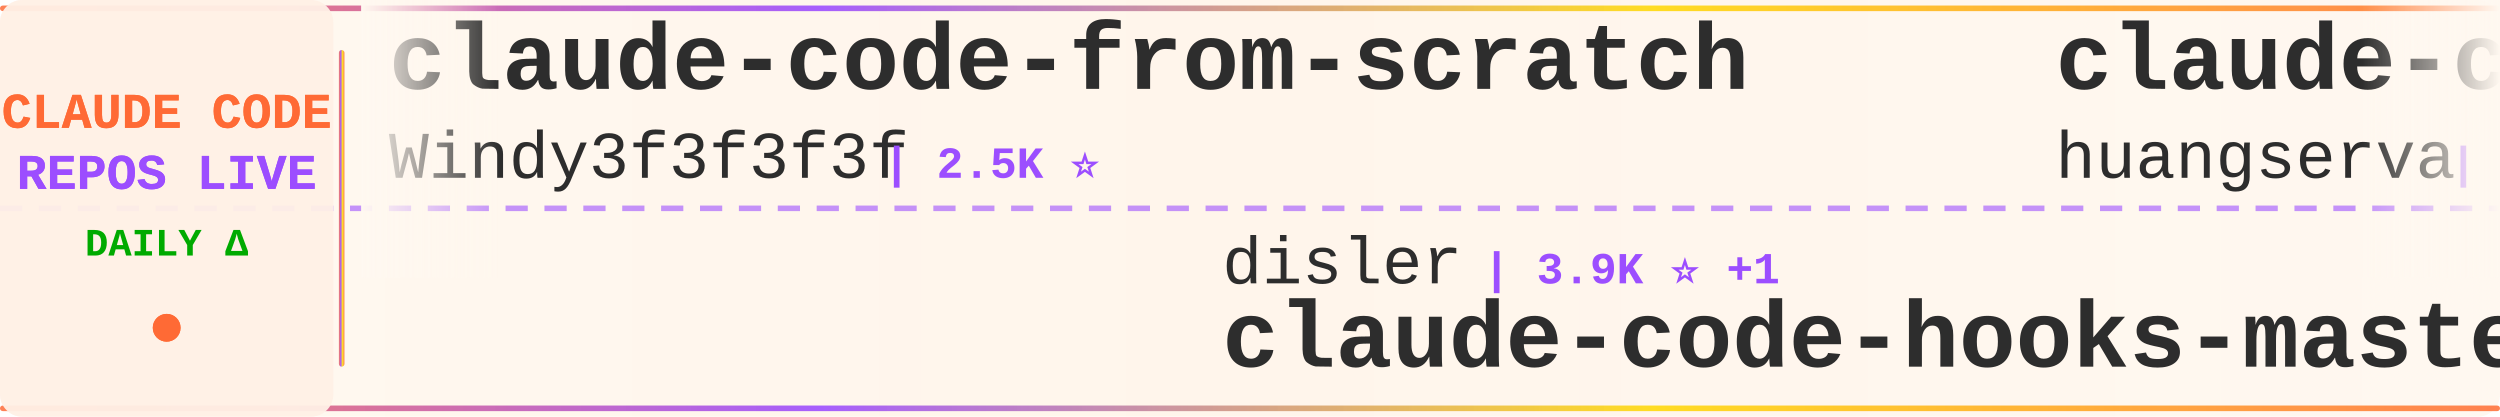
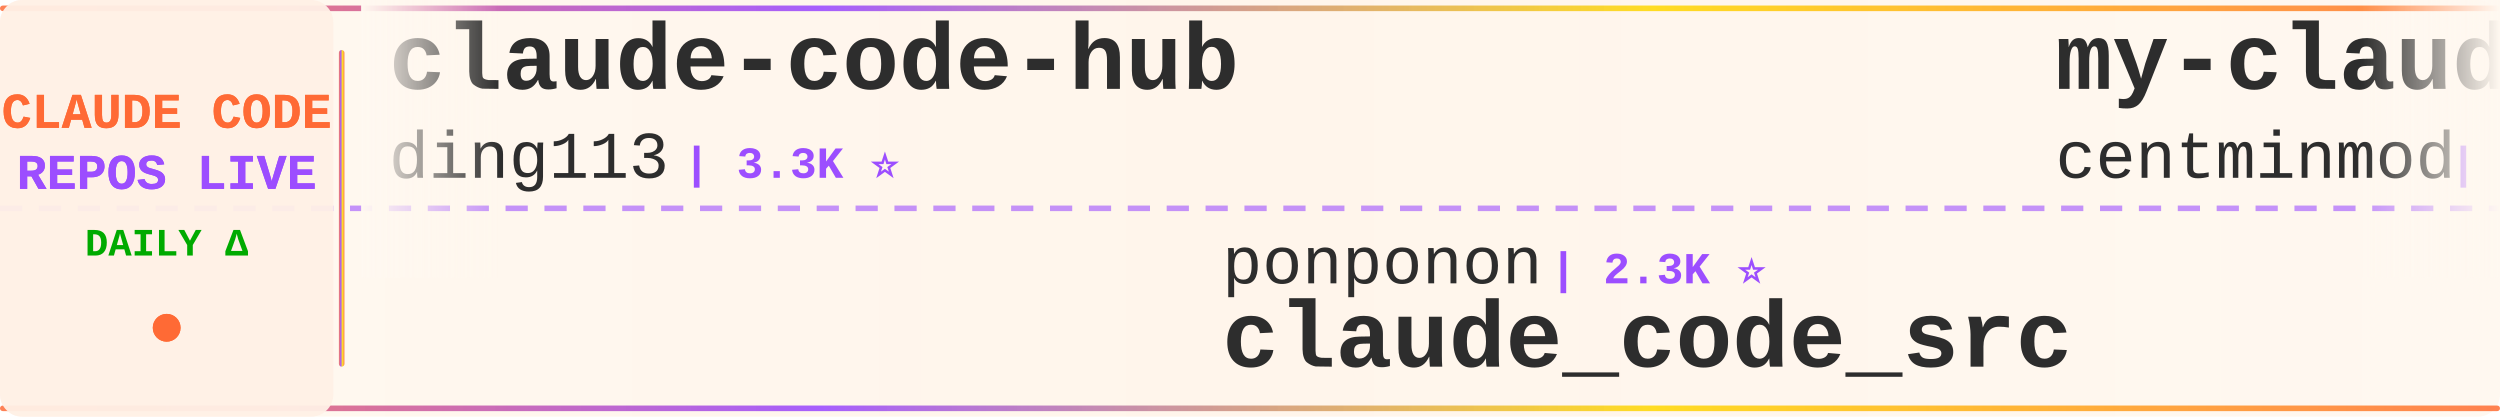
<svg xmlns="http://www.w3.org/2000/svg" width="900" height="150">
  <defs>
    <linearGradient id="tickerBg" x1="0%" y1="0%" x2="100%" y2="0%">
      <stop offset="0%" style="stop-color:#fff8f0;stop-opacity:0.98" />
      <stop offset="50%" style="stop-color:#fff5eb;stop-opacity:1" />
      <stop offset="100%" style="stop-color:#fff8f0;stop-opacity:0.98" />
    </linearGradient>
    <linearGradient id="borderGrad" x1="0%" y1="0%" x2="100%" y2="0%">
      <stop offset="0%" style="stop-color:#FF6B35;stop-opacity:0.85">
        <animate attributeName="stop-opacity" values="0.85;1;0.85" dur="2s" repeatCount="indefinite" />
      </stop>
      <stop offset="33%" style="stop-color:#9C4EFF;stop-opacity:0.9">
        <animate attributeName="stop-opacity" values="0.9;1;0.9" dur="2.2s" repeatCount="indefinite" />
      </stop>
      <stop offset="66%" style="stop-color:#FFD700;stop-opacity:0.85">
        <animate attributeName="stop-opacity" values="0.85;1;0.85" dur="1.8s" repeatCount="indefinite" />
      </stop>
      <stop offset="100%" style="stop-color:#FF6B35;stop-opacity:0.85">
        <animate attributeName="stop-opacity" values="0.85;1;0.85" dur="2s" repeatCount="indefinite" />
      </stop>
    </linearGradient>
    <filter id="textGlow">
      <feGaussianBlur stdDeviation="0.15" result="coloredBlur" />
      <feMerge>
        <feMergeNode in="coloredBlur" />
        <feMergeNode in="SourceGraphic" />
      </feMerge>
    </filter>
    <filter id="metricGlow">
      <feGaussianBlur stdDeviation="0.2" result="coloredBlur" />
      <feMerge>
        <feMergeNode in="coloredBlur" />
        <feMergeNode in="SourceGraphic" />
      </feMerge>
    </filter>
    <linearGradient id="leftFade" x1="0%" y1="0%" x2="100%" y2="0%">
      <stop offset="0%" style="stop-color:#fff8f0;stop-opacity:1" />
      <stop offset="100%" style="stop-color:#fff8f0;stop-opacity:0" />
    </linearGradient>
    <linearGradient id="rightFade" x1="0%" y1="0%" x2="100%" y2="0%">
      <stop offset="0%" style="stop-color:#fff8f0;stop-opacity:0" />
      <stop offset="100%" style="stop-color:#fff8f0;stop-opacity:1" />
    </linearGradient>
  </defs>
  <rect width="900" height="150" fill="url(#tickerBg)" rx="8" />
  <rect x="0" y="2" width="900" height="2" fill="url(#borderGrad)" rx="1" />
  <rect x="0" y="146" width="900" height="2" fill="url(#borderGrad)" rx="1" />
  <line x1="0" y1="75" x2="900" y2="75" stroke="#9C4EFF" stroke-width="2" stroke-dasharray="8 6" opacity="0.6" />
  <rect x="0" y="0" width="120" height="150" fill="#fff0e6" opacity="0.95" rx="8" />
  <text x="60" y="46" font-family="'Courier New', monospace" font-size="18" font-weight="bold" fill="#FF6B35" text-anchor="middle" filter="url(#textGlow)">
    CLAUDE CODE
  </text>
  <text x="60" y="68" font-family="'Courier New', monospace" font-size="18" font-weight="bold" fill="#9C4EFF" text-anchor="middle" filter="url(#textGlow)">
    REPOS LIVE
  </text>
  <text x="60" y="92" font-family="'Courier New', monospace" font-size="14" font-weight="bold" fill="#00aa00" text-anchor="middle">
    DAILY Δ
  </text>
  <circle cx="60" cy="118" r="5" fill="#FF6B35" filter="url(#metricGlow)">
    <animate attributeName="r" values="4;6;4" dur="1.5s" repeatCount="indefinite" />
    <animate attributeName="opacity" values="0.6;1;0.6" dur="1.5s" repeatCount="indefinite" />
  </circle>
  <rect x="122" y="18" width="2" height="114" fill="url(#borderGrad)" rx="1" />
  <clipPath id="tickerClip">
    <rect x="130" y="0" width="770" height="150" />
  </clipPath>
  <g clip-path="url(#tickerClip)">
    <g id="tickerItems">
      <animateTransform attributeName="transform" attributeType="XML" type="translate" from="0 0" to="-3000 0" dur="54s" repeatCount="indefinite" />
      <g transform="translate(0, 0)">
-         <text x="140" y="32" font-family="'Courier New', monospace" font-size="34" font-weight="bold" fill="#2d2d2d">claude-code-from-scratch</text>
-         <text x="140" y="64" font-family="'Courier New', monospace" font-size="24" font-weight="normal" fill="#2d2d2d" opacity="1.0">Windy3f3f3f3f</text>
-         <text x="318" y="64" font-family="'Courier New', monospace" font-size="16" font-weight="bold" fill="#9C4EFF"> | 2.5K ⭐</text>
+         <text x="140" y="32" font-family="'Courier New', monospace" font-size="34" font-weight="bold" fill="#2d2d2d">claude-code-hub</text>
+         <text x="140" y="64" font-family="'Courier New', monospace" font-size="24" font-weight="normal" fill="#2d2d2d" opacity="1.0">ding113</text>
+         <text x="246" y="64" font-family="'Courier New', monospace" font-size="16" font-weight="bold" fill="#9C4EFF"> | 3.3K ⭐</text>
      </g>
      <g transform="translate(300, 0)">
+         <text x="140" y="102" font-family="'Courier New', monospace" font-size="24" font-weight="normal" fill="#2d2d2d" opacity="1.0">ponponon</text>
+         <text x="258" y="102" font-family="'Courier New', monospace" font-size="16" font-weight="bold" fill="#9C4EFF"> | 2.3K ⭐</text>
+         <text x="140" y="132" font-family="'Courier New', monospace" font-size="34" font-weight="bold" fill="#2d2d2d">claude_code_src</text>
+       </g>
+       <g transform="translate(600, 0)">
+         <text x="140" y="32" font-family="'Courier New', monospace" font-size="34" font-weight="bold" fill="#2d2d2d">my-claude-code-setup</text>
+         <text x="140" y="64" font-family="'Courier New', monospace" font-size="24" font-weight="normal" fill="#2d2d2d" opacity="1.0">centminmod</text>
+         <text x="282" y="64" font-family="'Courier New', monospace" font-size="16" font-weight="bold" fill="#9C4EFF"> | 2.5K ⭐</text>
+       </g>
+       <g transform="translate(900, 0)">
+         <text x="140" y="102" font-family="'Courier New', monospace" font-size="24" font-weight="normal" fill="#2d2d2d" opacity="1.0">andrew-kramer-inno</text>
+         <text x="378" y="102" font-family="'Courier New', monospace" font-size="16" font-weight="bold" fill="#9C4EFF"> | 593 ⭐</text>
+         <text x="140" y="132" font-family="'Courier New', monospace" font-size="34" font-weight="bold" fill="#2d2d2d">claude-code-source-build</text>
+       </g>
+       <g transform="translate(1200, 0)">
+         <text x="140" y="32" font-family="'Courier New', monospace" font-size="34" font-weight="bold" fill="#2d2d2d">Claude-Code</text>
+         <text x="140" y="64" font-family="'Courier New', monospace" font-size="24" font-weight="normal" fill="#2d2d2d" opacity="1.0">pengchengneo</text>
+         <text x="306" y="64" font-family="'Courier New', monospace" font-size="16" font-weight="bold" fill="#9C4EFF"> | 1.7K ⭐</text>
+       </g>
+       <g transform="translate(1500, 0)">
+         <text x="140" y="102" font-family="'Courier New', monospace" font-size="24" font-weight="normal" fill="#2d2d2d" opacity="1.0">Donchitos</text>
+         <text x="270" y="102" font-family="'Courier New', monospace" font-size="16" font-weight="bold" fill="#9C4EFF"> | 23.5K ⭐ +7</text>
+         <text x="140" y="132" font-family="'Courier New', monospace" font-size="34" font-weight="bold" fill="#2d2d2d">Claude-Code-Game-Studios</text>
+       </g>
+       <g transform="translate(1800, 0)">
+         <text x="140" y="32" font-family="'Courier New', monospace" font-size="34" font-weight="bold" fill="#2d2d2d">awesome-claude-code-suba...</text>
+         <text x="140" y="64" font-family="'Courier New', monospace" font-size="24" font-weight="normal" fill="#2d2d2d" opacity="1.0">VoltAgent</text>
+         <text x="270" y="64" font-family="'Courier New', monospace" font-size="16" font-weight="bold" fill="#9C4EFF"> | 23.9K ⭐ +9</text>
+       </g>
+       <g transform="translate(2100, 0)">
        <text x="140" y="102" font-family="'Courier New', monospace" font-size="24" font-weight="normal" fill="#2d2d2d" opacity="1.0">disler</text>
-         <text x="234" y="102" font-family="'Courier New', monospace" font-size="16" font-weight="bold" fill="#9C4EFF"> | 3.9K ⭐ +1</text>
+         <text x="234" y="102" font-family="'Courier New', monospace" font-size="16" font-weight="bold" fill="#9C4EFF"> | 3.9K ⭐</text>
        <text x="140" y="132" font-family="'Courier New', monospace" font-size="34" font-weight="bold" fill="#2d2d2d">claude-code-hooks-master...</text>
      </g>
-       <g transform="translate(600, 0)">
-         <text x="140" y="32" font-family="'Courier New', monospace" font-size="34" font-weight="bold" fill="#2d2d2d">claude-code-cli</text>
-         <text x="140" y="64" font-family="'Courier New', monospace" font-size="24" font-weight="normal" fill="#2d2d2d" opacity="1.0">huangserva</text>
-         <text x="282" y="64" font-family="'Courier New', monospace" font-size="16" font-weight="bold" fill="#9C4EFF"> | 621 ⭐</text>
-       </g>
-       <g transform="translate(900, 0)">
-         <text x="140" y="102" font-family="'Courier New', monospace" font-size="24" font-weight="normal" fill="#2d2d2d" opacity="1.0">lintsinghua</text>
-         <text x="294" y="102" font-family="'Courier New', monospace" font-size="16" font-weight="bold" fill="#9C4EFF"> | 4.0K ⭐ +1</text>
-         <text x="140" y="132" font-family="'Courier New', monospace" font-size="34" font-weight="bold" fill="#2d2d2d">claude-code-book</text>
-       </g>
-       <g transform="translate(1200, 0)">
-         <text x="140" y="32" font-family="'Courier New', monospace" font-size="34" font-weight="bold" fill="#2d2d2d">claude-code-system-promp...</text>
-         <text x="140" y="64" font-family="'Courier New', monospace" font-size="24" font-weight="normal" fill="#2d2d2d" opacity="1.0">Piebald-AI</text>
-         <text x="282" y="64" font-family="'Courier New', monospace" font-size="16" font-weight="bold" fill="#9C4EFF"> | 12.1K ⭐ +2</text>
-       </g>
-       <g transform="translate(1500, 0)">
-         <text x="140" y="102" font-family="'Courier New', monospace" font-size="24" font-weight="normal" fill="#2d2d2d" opacity="1.0">AICoderTudou</text>
-         <text x="306" y="102" font-family="'Courier New', monospace" font-size="16" font-weight="bold" fill="#9C4EFF"> | 497 ⭐</text>
-         <text x="140" y="132" font-family="'Courier New', monospace" font-size="34" font-weight="bold" fill="#2d2d2d">claude-code-tudou</text>
-       </g>
-       <g transform="translate(1800, 0)">
-         <text x="140" y="32" font-family="'Courier New', monospace" font-size="34" font-weight="bold" fill="#2d2d2d">awesome-claude-code-tool...</text>
-         <text x="140" y="64" font-family="'Courier New', monospace" font-size="24" font-weight="normal" fill="#2d2d2d" opacity="1.0">rohitg00</text>
-         <text x="258" y="64" font-family="'Courier New', monospace" font-size="16" font-weight="bold" fill="#9C4EFF"> | 2.4K ⭐</text>
-       </g>
-       <g transform="translate(2100, 0)">
-         <text x="140" y="102" font-family="'Courier New', monospace" font-size="24" font-weight="normal" fill="#2d2d2d" opacity="1.0">AprilNEA</text>
-         <text x="258" y="102" font-family="'Courier New', monospace" font-size="16" font-weight="bold" fill="#9C4EFF"> | 392 ⭐</text>
-         <text x="140" y="132" font-family="'Courier New', monospace" font-size="34" font-weight="bold" fill="#2d2d2d">claude-code-source</text>
-       </g>
      <g transform="translate(2400, 0)">
-         <text x="140" y="32" font-family="'Courier New', monospace" font-size="34" font-weight="bold" fill="#2d2d2d">claude-code-webui</text>
-         <text x="140" y="64" font-family="'Courier New', monospace" font-size="24" font-weight="normal" fill="#2d2d2d" opacity="1.0">sugyan</text>
-         <text x="234" y="64" font-family="'Courier New', monospace" font-size="16" font-weight="bold" fill="#9C4EFF"> | 1.1K ⭐</text>
+         <text x="140" y="32" font-family="'Courier New', monospace" font-size="34" font-weight="bold" fill="#2d2d2d">claude-code-settings</text>
+         <text x="140" y="64" font-family="'Courier New', monospace" font-size="24" font-weight="normal" fill="#2d2d2d" opacity="1.0">feiskyer</text>
+         <text x="258" y="64" font-family="'Courier New', monospace" font-size="16" font-weight="bold" fill="#9C4EFF"> | 1.6K ⭐</text>
      </g>
      <g transform="translate(2700, 0)">
-         <text x="140" y="102" font-family="'Courier New', monospace" font-size="24" font-weight="normal" fill="#2d2d2d" opacity="1.0">Alishahryar1</text>
-         <text x="306" y="102" font-family="'Courier New', monospace" font-size="16" font-weight="bold" fill="#9C4EFF"> | 43.0K ⭐ +20</text>
-         <text x="140" y="132" font-family="'Courier New', monospace" font-size="34" font-weight="bold" fill="#2d2d2d">free-claude-code</text>
+         <text x="140" y="102" font-family="'Courier New', monospace" font-size="24" font-weight="normal" fill="#2d2d2d" opacity="1.0">kodu-ai</text>
+         <text x="246" y="102" font-family="'Courier New', monospace" font-size="16" font-weight="bold" fill="#9C4EFF"> | 5.3K ⭐</text>
+         <text x="140" y="132" font-family="'Courier New', monospace" font-size="34" font-weight="bold" fill="#2d2d2d">claude-coder</text>
      </g>
      <g transform="translate(3000, 0)">
-         <text x="140" y="32" font-family="'Courier New', monospace" font-size="34" font-weight="bold" fill="#2d2d2d">claude-code-from-scratch</text>
-         <text x="140" y="64" font-family="'Courier New', monospace" font-size="24" font-weight="normal" fill="#2d2d2d" opacity="1.0">Windy3f3f3f3f</text>
-         <text x="318" y="64" font-family="'Courier New', monospace" font-size="16" font-weight="bold" fill="#9C4EFF"> | 2.5K ⭐</text>
+         <text x="140" y="32" font-family="'Courier New', monospace" font-size="34" font-weight="bold" fill="#2d2d2d">claude-code-hub</text>
+         <text x="140" y="64" font-family="'Courier New', monospace" font-size="24" font-weight="normal" fill="#2d2d2d" opacity="1.0">ding113</text>
+         <text x="246" y="64" font-family="'Courier New', monospace" font-size="16" font-weight="bold" fill="#9C4EFF"> | 3.3K ⭐</text>
      </g>
      <g transform="translate(3300, 0)">
-         <text x="140" y="102" font-family="'Courier New', monospace" font-size="24" font-weight="normal" fill="#2d2d2d" opacity="1.0">disler</text>
-         <text x="234" y="102" font-family="'Courier New', monospace" font-size="16" font-weight="bold" fill="#9C4EFF"> | 3.9K ⭐ +1</text>
-         <text x="140" y="132" font-family="'Courier New', monospace" font-size="34" font-weight="bold" fill="#2d2d2d">claude-code-hooks-master...</text>
+         <text x="140" y="102" font-family="'Courier New', monospace" font-size="24" font-weight="normal" fill="#2d2d2d" opacity="1.0">ponponon</text>
+         <text x="258" y="102" font-family="'Courier New', monospace" font-size="16" font-weight="bold" fill="#9C4EFF"> | 2.3K ⭐</text>
+         <text x="140" y="132" font-family="'Courier New', monospace" font-size="34" font-weight="bold" fill="#2d2d2d">claude_code_src</text>
      </g>
      <g transform="translate(3600, 0)">
-         <text x="140" y="32" font-family="'Courier New', monospace" font-size="34" font-weight="bold" fill="#2d2d2d">claude-code-cli</text>
-         <text x="140" y="64" font-family="'Courier New', monospace" font-size="24" font-weight="normal" fill="#2d2d2d" opacity="1.0">huangserva</text>
-         <text x="282" y="64" font-family="'Courier New', monospace" font-size="16" font-weight="bold" fill="#9C4EFF"> | 621 ⭐</text>
+         <text x="140" y="32" font-family="'Courier New', monospace" font-size="34" font-weight="bold" fill="#2d2d2d">my-claude-code-setup</text>
+         <text x="140" y="64" font-family="'Courier New', monospace" font-size="24" font-weight="normal" fill="#2d2d2d" opacity="1.0">centminmod</text>
+         <text x="282" y="64" font-family="'Courier New', monospace" font-size="16" font-weight="bold" fill="#9C4EFF"> | 2.5K ⭐</text>
      </g>
      <g transform="translate(3900, 0)">
-         <text x="140" y="102" font-family="'Courier New', monospace" font-size="24" font-weight="normal" fill="#2d2d2d" opacity="1.0">lintsinghua</text>
-         <text x="294" y="102" font-family="'Courier New', monospace" font-size="16" font-weight="bold" fill="#9C4EFF"> | 4.0K ⭐ +1</text>
-         <text x="140" y="132" font-family="'Courier New', monospace" font-size="34" font-weight="bold" fill="#2d2d2d">claude-code-book</text>
+         <text x="140" y="102" font-family="'Courier New', monospace" font-size="24" font-weight="normal" fill="#2d2d2d" opacity="1.0">andrew-kramer-inno</text>
+         <text x="378" y="102" font-family="'Courier New', monospace" font-size="16" font-weight="bold" fill="#9C4EFF"> | 593 ⭐</text>
+         <text x="140" y="132" font-family="'Courier New', monospace" font-size="34" font-weight="bold" fill="#2d2d2d">claude-code-source-build</text>
      </g>
    </g>
  </g>
  <rect x="130" y="0" width="50" height="100" fill="url(#leftFade)" />
  <rect x="850" y="0" width="50" height="100" fill="url(#rightFade)" />
</svg>
